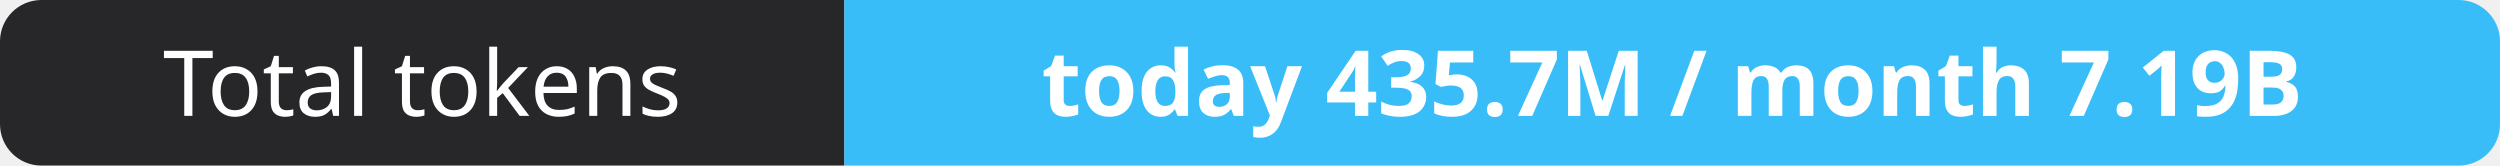
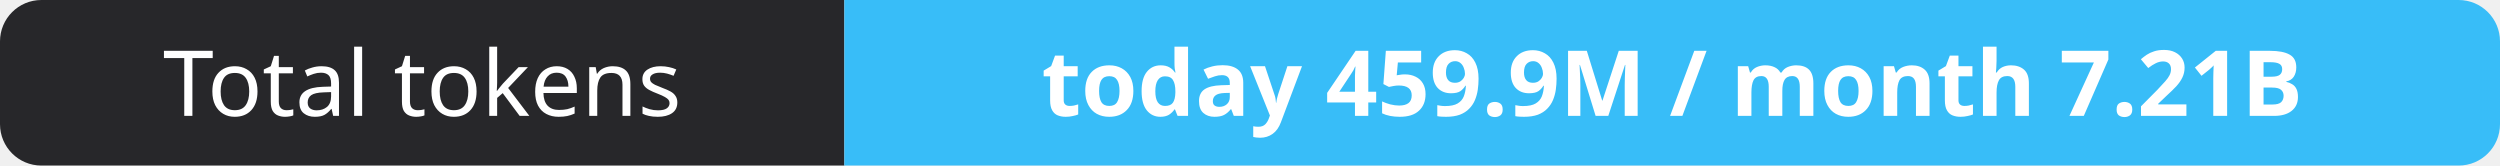
- <svg xmlns="http://www.w3.org/2000/svg" width="302" height="20" role="img" aria-label="Total tokens: today 435.7M / month 7.19B">
+ <svg xmlns="http://www.w3.org/2000/svg" width="302" height="20" role="img" aria-label="Total tokens: today 459.9M / month 7.21B">
  <clipPath id="r">
    <rect width="302" height="20" rx="5" fill="#fff" />
  </clipPath>
  <g clip-path="url(#r)">
    <rect width="102" height="20" fill="#27272a" />
    <rect x="102" width="200" height="20" fill="#38bdf8" />
  </g>
  <g fill="#fff" text-anchor="middle" font-family="Verdana,Geneva,sans-serif" font-size="11">
    <text x="51.0" y="14">Total tokens</text>
-     <text x="202.0" y="14" font-weight="700">today 435.7M / month 7.19B</text>
+     <text x="202.0" y="14" font-weight="700">today 459.9M / month 7.21B</text>
  </g>
</svg>
